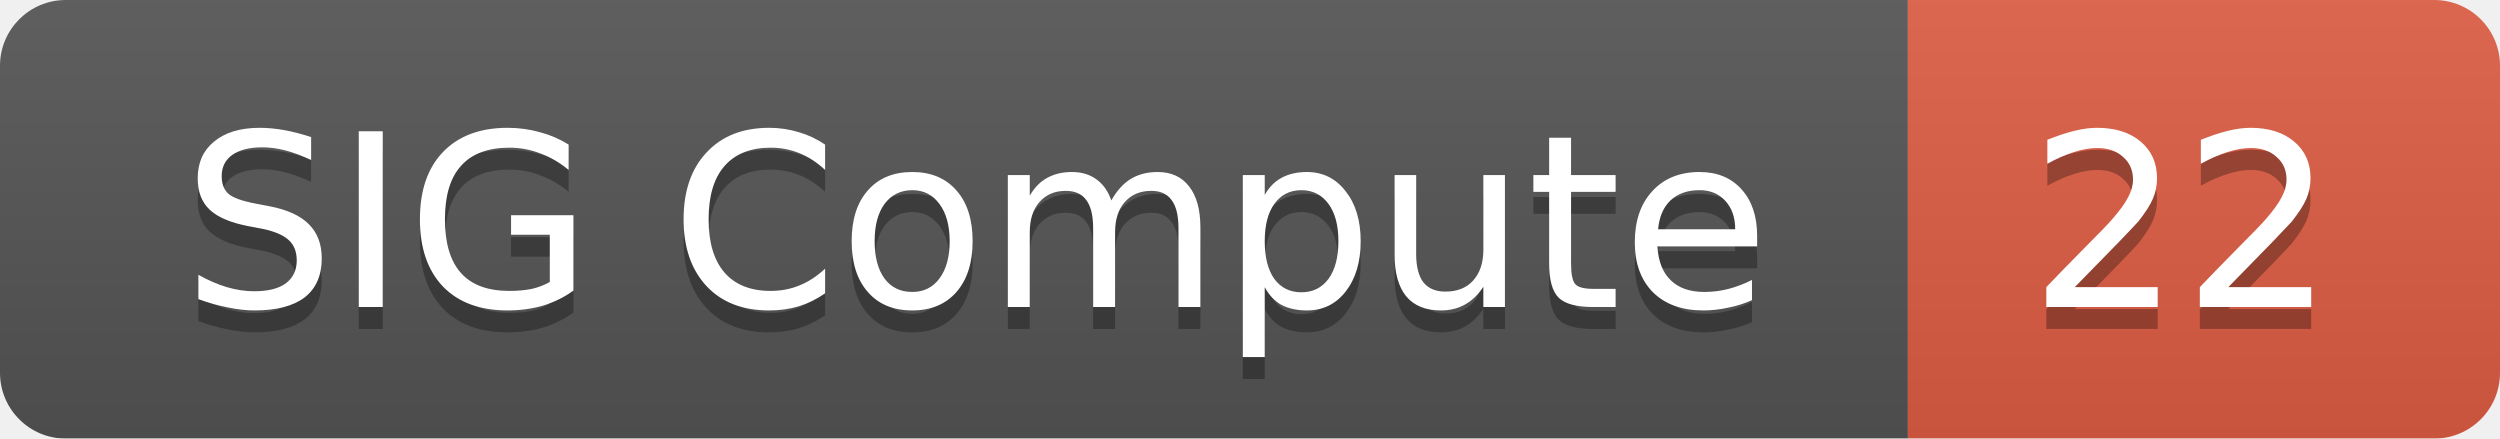
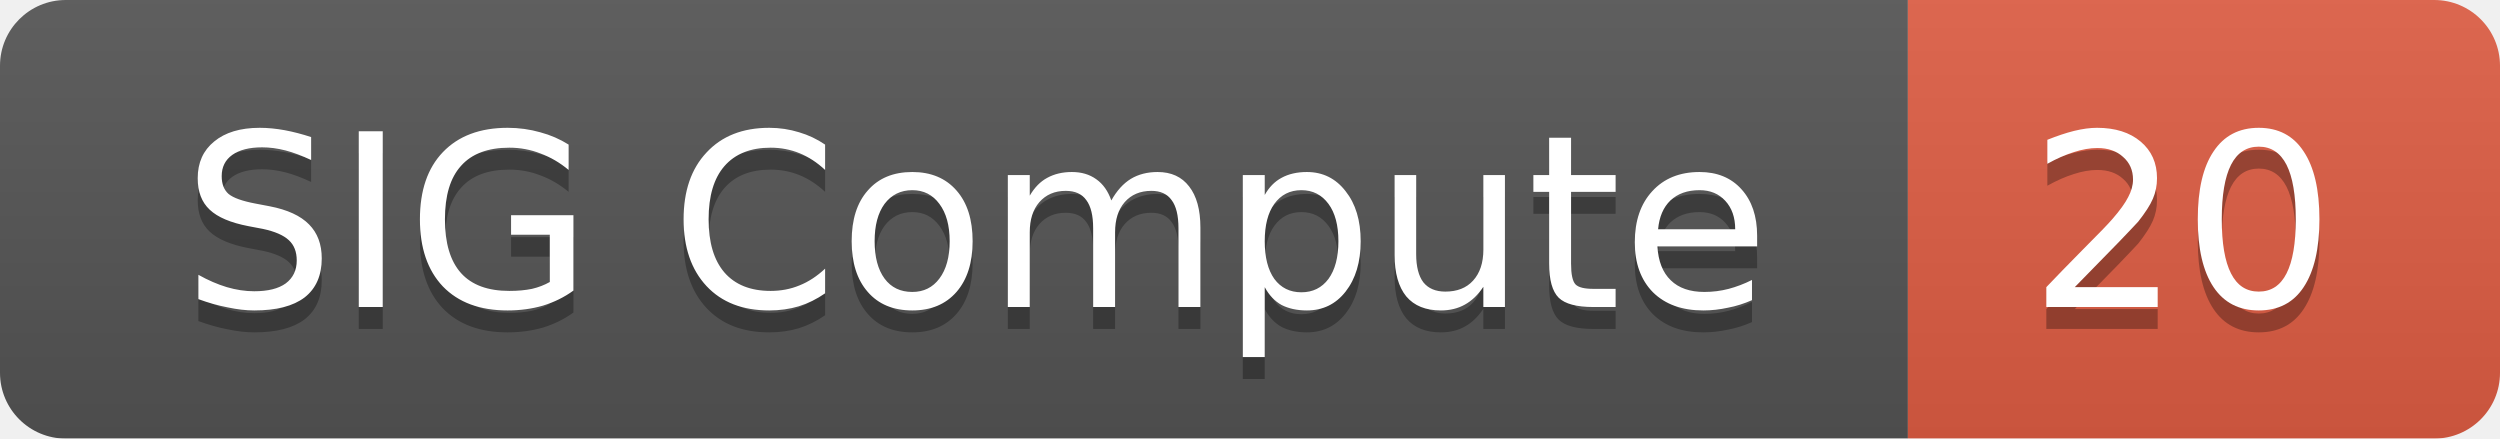
<svg xmlns="http://www.w3.org/2000/svg" width="114" height="20">
  <linearGradient id="smooth" x2="0" y2="100%">
    <stop offset="0" stop-color="#bbb" stop-opacity=".1" />
    <stop offset="1" stop-opacity=".1" />
  </linearGradient>
  <mask id="round">
    <rect width="114" height="20" rx="3" fill="#fff" />
  </mask>
  <g mask="url(#round)">
    <rect width="87" height="20" fill="#555" />
    <rect x="87" width="27" height="20" fill="#e05d44" />
    <rect width="114" height="20" fill="url(#smooth)" />
  </g>
  <g fill="#fff" text-anchor="middle" font-family="DejaVu Sans,Verdana,Geneva,sans-serif" font-size="11">
    <text x="44.5" y="15" fill="#010101" fill-opacity=".3">SIG Compute</text>
    <text x="44.5" y="14">SIG Compute</text>
-     <text x="99.5" y="15" fill="#010101" fill-opacity=".3">22</text>
-     <text x="99.5" y="14">22</text>
+     <text x="99.5" y="15" fill="#010101" fill-opacity=".3">20</text>
+     <text x="99.5" y="14">20</text>
  </g>
</svg>
